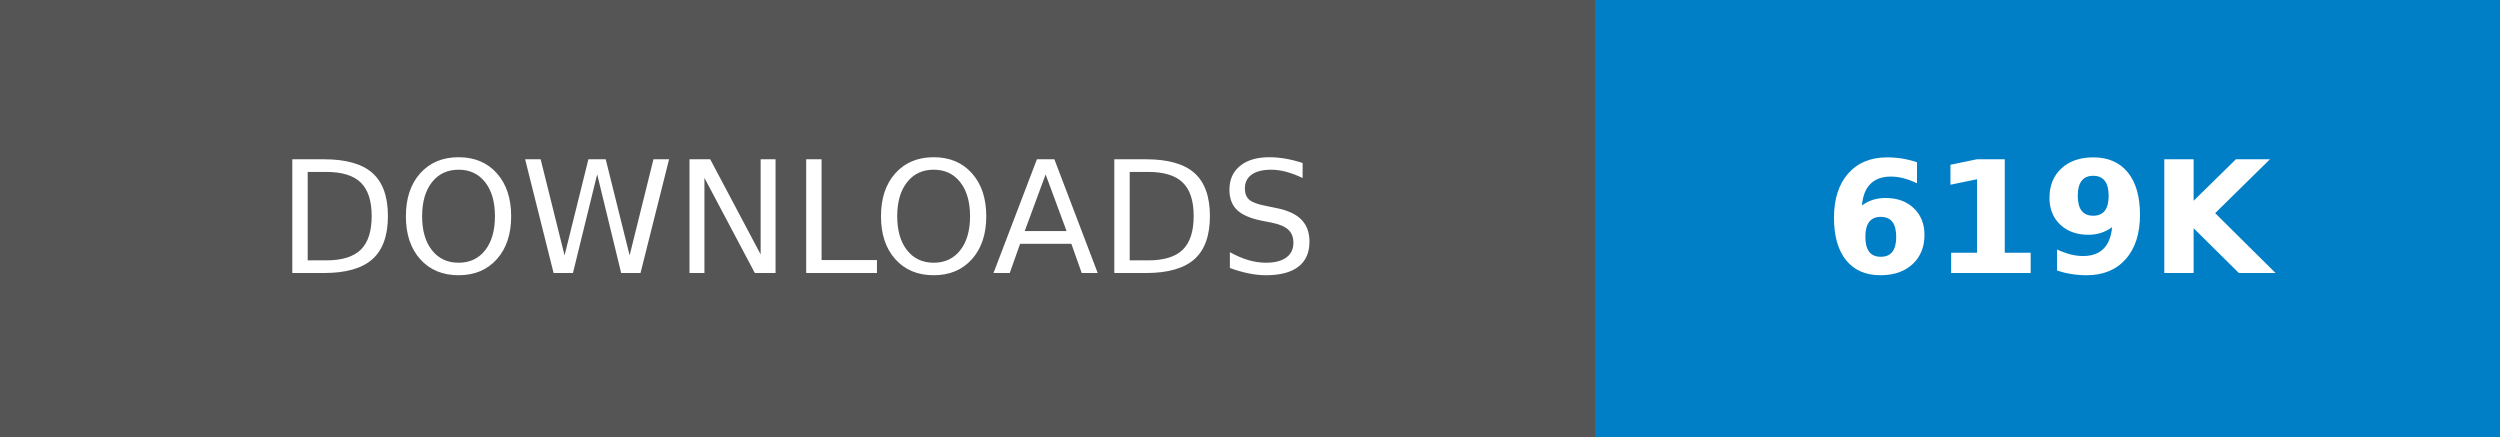
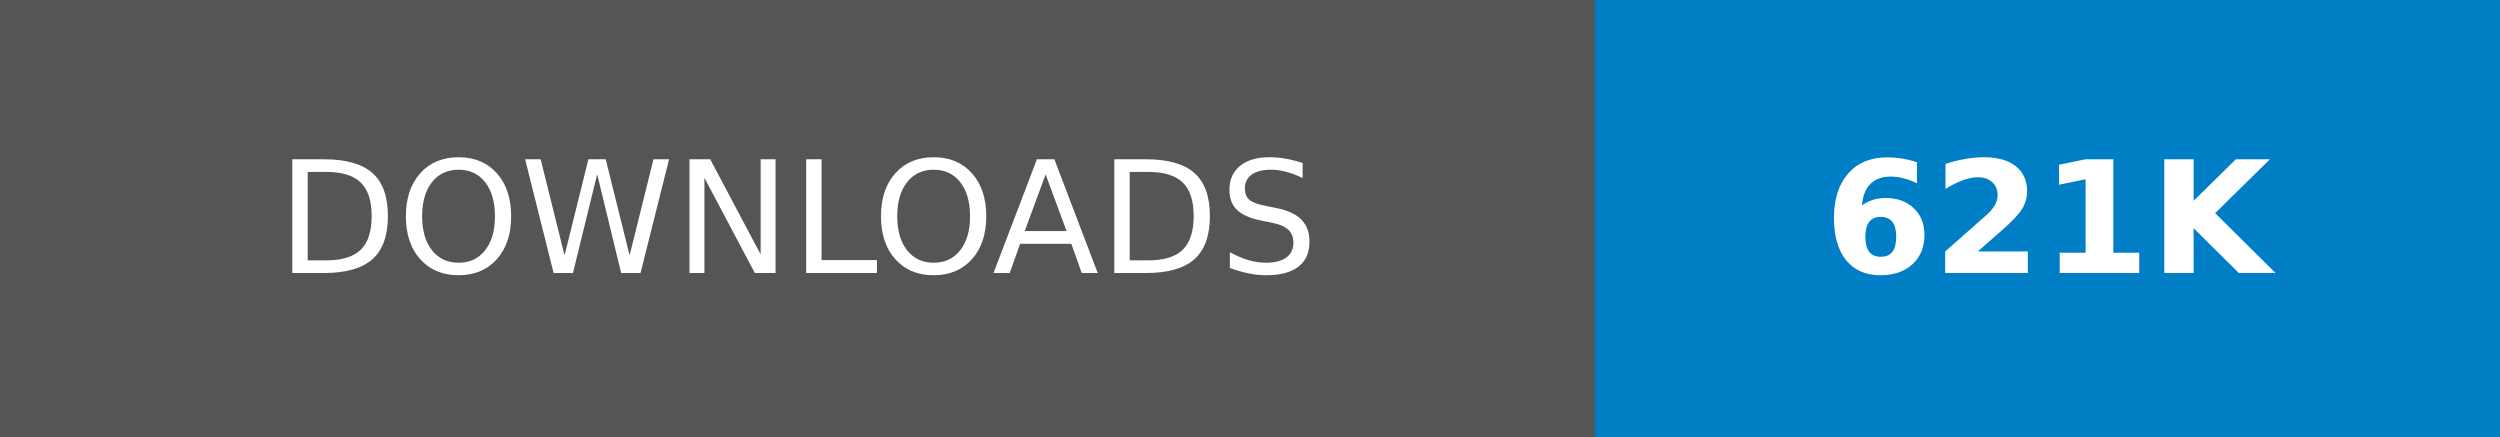
- <svg xmlns="http://www.w3.org/2000/svg" width="160.25" height="28" role="img" aria-label="DOWNLOADS: 619K">
+ <svg xmlns="http://www.w3.org/2000/svg" width="160.25" height="28" role="img" aria-label="DOWNLOADS: 621K">
  <g shape-rendering="crispEdges">
    <rect width="102.25" height="28" fill="#555" />
    <rect x="102.25" width="58" height="28" fill="#007ec6" />
  </g>
  <g fill="#fff" text-anchor="middle" font-family="Verdana,Geneva,DejaVu Sans,sans-serif" text-rendering="geometricPrecision" font-size="100">
    <text transform="scale(.1)" x="511.25" y="175" textLength="782.5" fill="#fff">DOWNLOADS</text>
-     <text transform="scale(.1)" x="1312.5" y="175" textLength="340" fill="#fff" font-weight="bold">619K</text>
+     <text transform="scale(.1)" x="1312.5" y="175" textLength="340" fill="#fff" font-weight="bold">621K</text>
  </g>
</svg>
